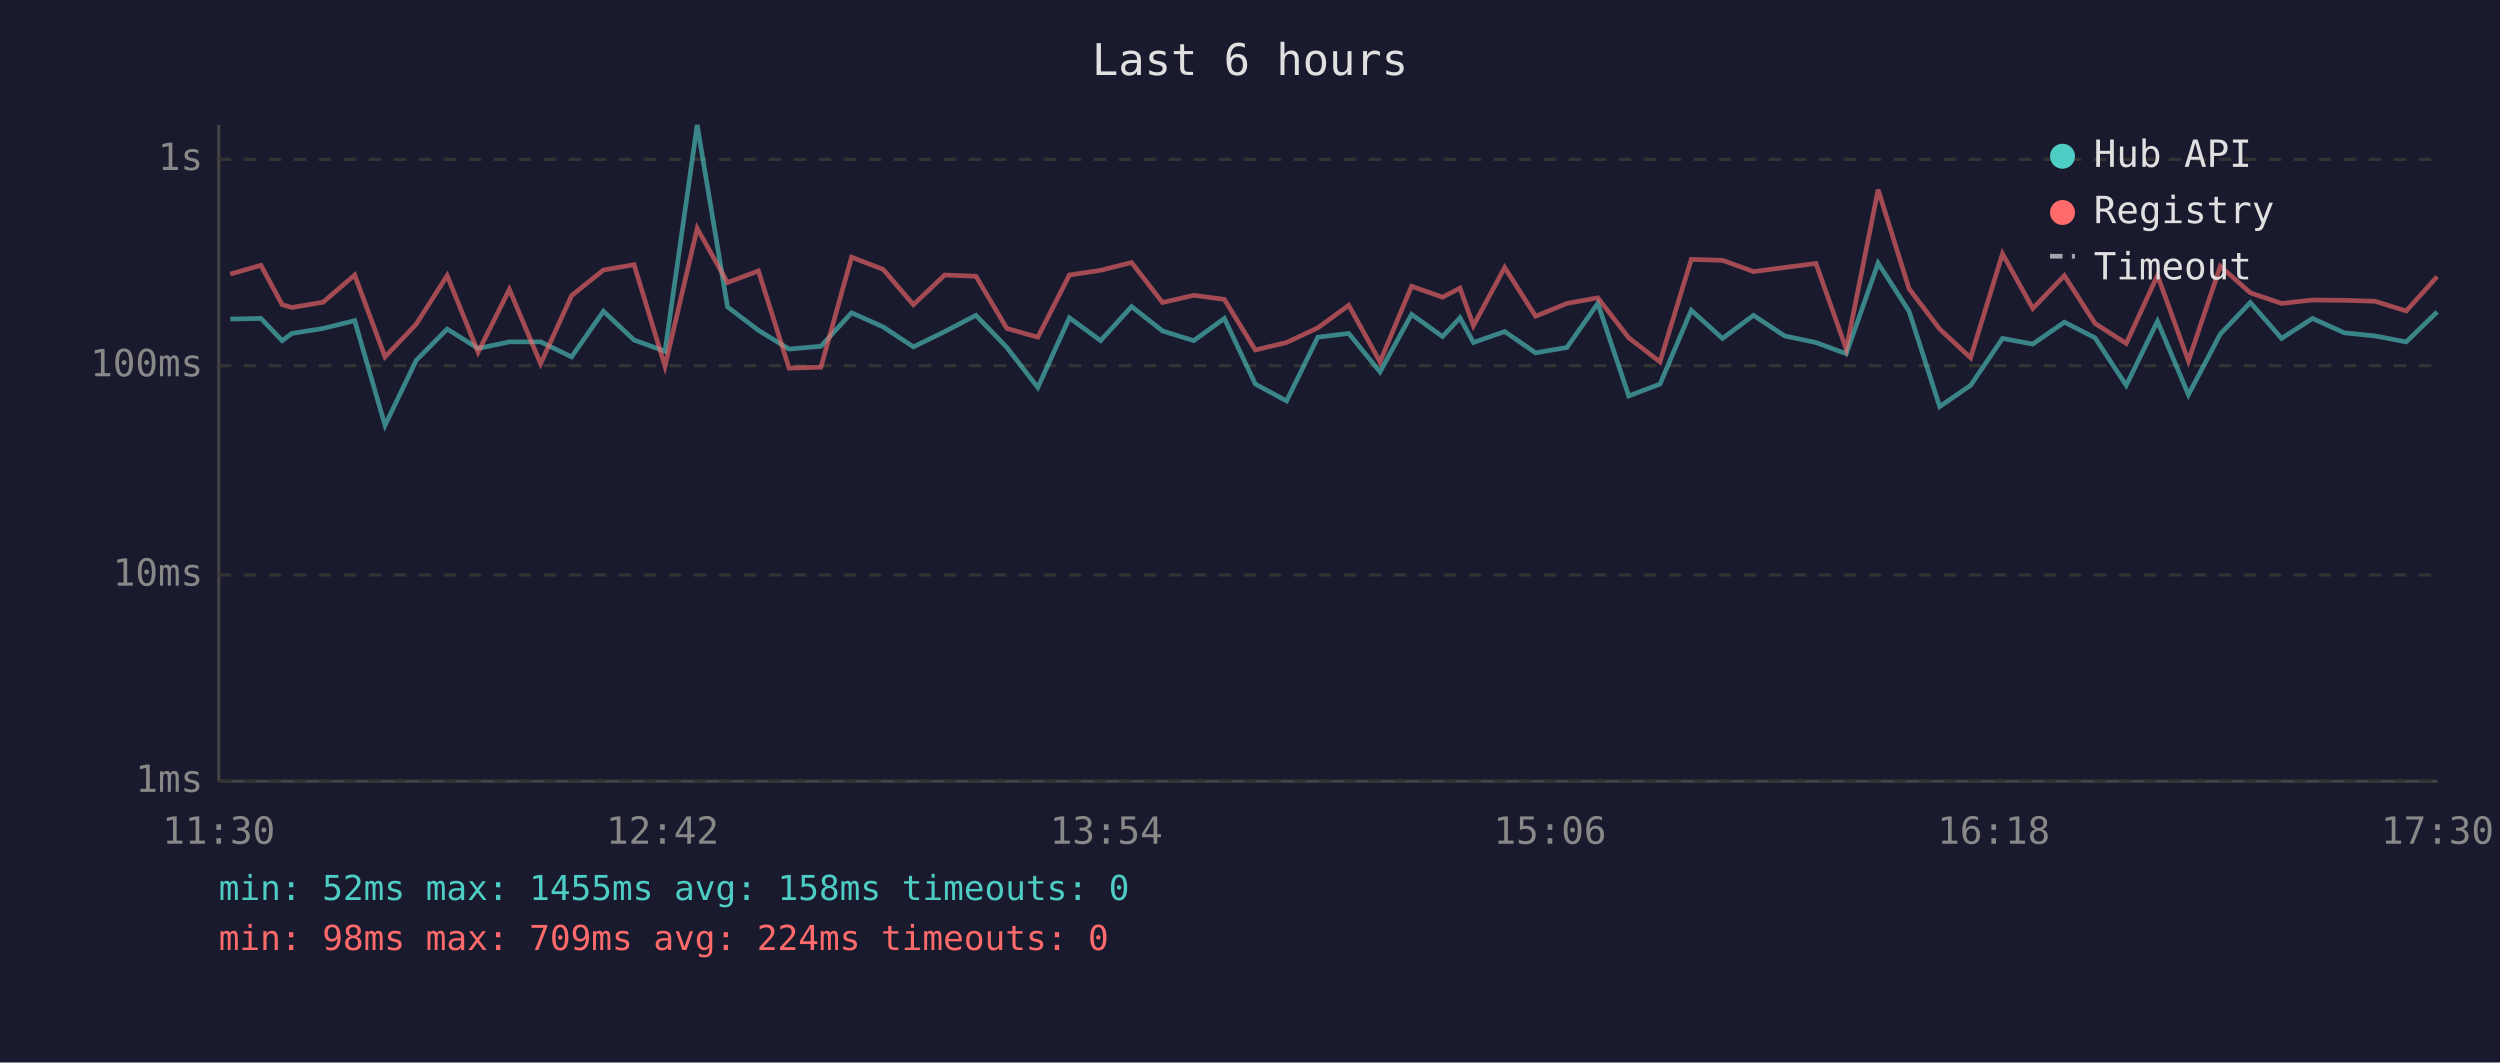
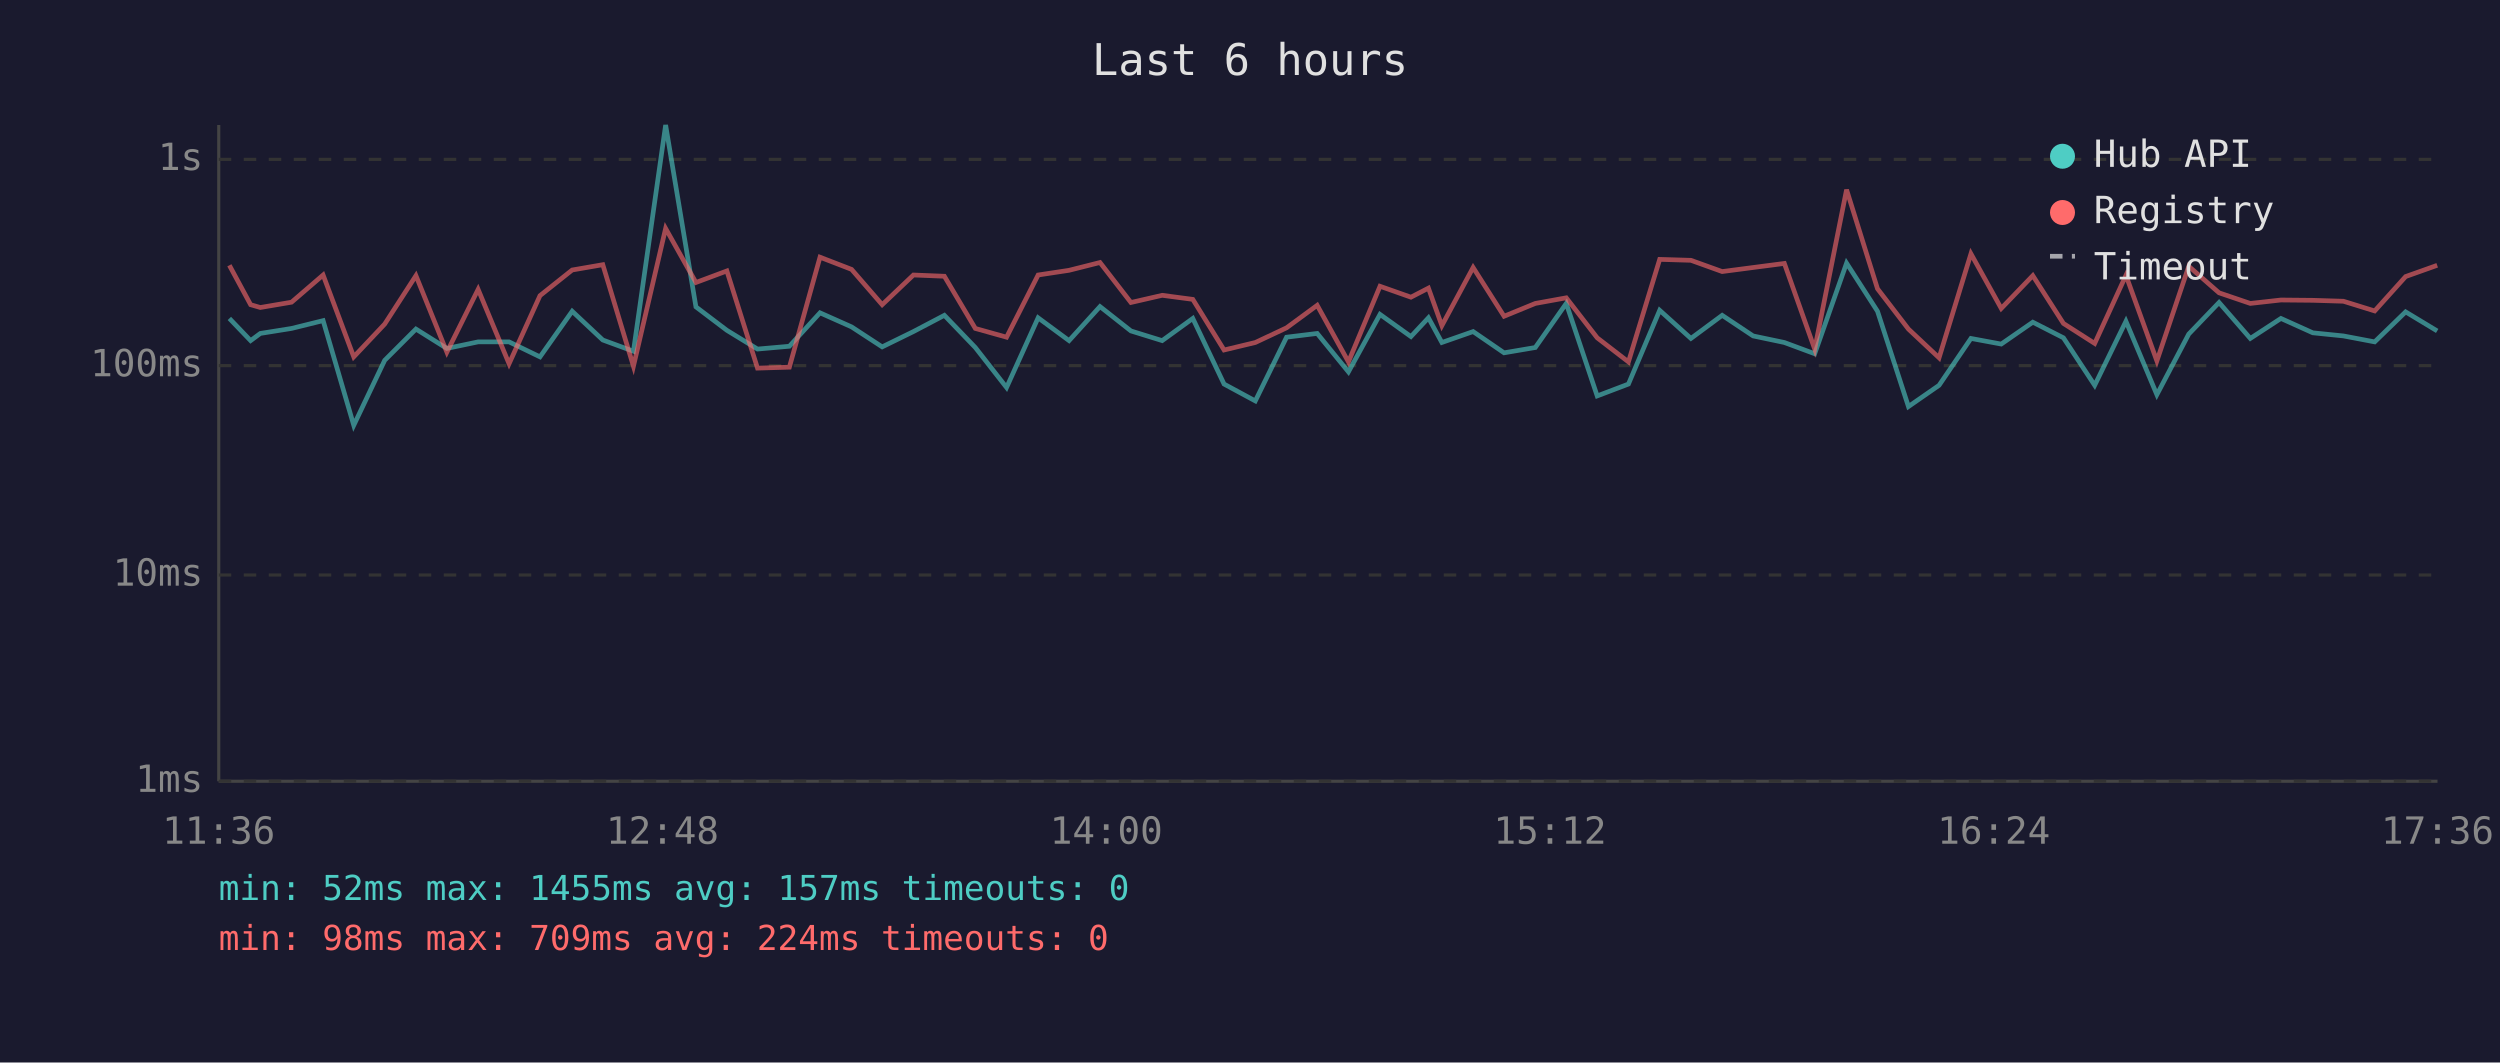
<svg xmlns="http://www.w3.org/2000/svg" viewBox="0 0 800 340" font-family="monospace" font-size="12">
  <rect width="800" height="340" fill="#1a1a2e" />
  <text x="400" y="24" fill="#e0e0e0" font-size="14" text-anchor="middle">Last 6 hours</text>
  <line x1="70" y1="40" x2="70" y2="250" stroke="#444" stroke-width="1" />
  <line x1="70" y1="250" x2="780" y2="250" stroke="#444" stroke-width="1" />
  <line x1="70" y1="250" x2="780" y2="250" stroke="#333" stroke-width="1" stroke-dasharray="4" />
  <text x="65" y="250" fill="#888" text-anchor="end" dominant-baseline="middle">1ms</text>
  <line x1="70" y1="184" x2="780" y2="184" stroke="#333" stroke-width="1" stroke-dasharray="4" />
  <text x="65" y="184" fill="#888" text-anchor="end" dominant-baseline="middle">10ms</text>
  <line x1="70" y1="117" x2="780" y2="117" stroke="#333" stroke-width="1" stroke-dasharray="4" />
  <text x="65" y="117" fill="#888" text-anchor="end" dominant-baseline="middle">100ms</text>
  <line x1="70" y1="51" x2="780" y2="51" stroke="#333" stroke-width="1" stroke-dasharray="4" />
  <text x="65" y="51" fill="#888" text-anchor="end" dominant-baseline="middle">1s</text>
-   <text x="70" y="270" fill="#888" text-anchor="middle">11:30</text>
-   <text x="212" y="270" fill="#888" text-anchor="middle">12:42</text>
-   <text x="354" y="270" fill="#888" text-anchor="middle">13:54</text>
-   <text x="496" y="270" fill="#888" text-anchor="middle">15:06</text>
-   <text x="638" y="270" fill="#888" text-anchor="middle">16:18</text>
-   <text x="780" y="270" fill="#888" text-anchor="middle">17:30</text>
-   <polyline points="73.7,102.1 83.5,101.9 90.3,109.0 93.4,106.7 103.4,105.1 113.5,102.6 123.2,136.1 133.2,115.3 143.1,105.3 153.0,111.5 163.0,109.4 173.0,109.4 182.9,114.2 193.1,99.6 202.9,108.8 212.8,112.4 223.1,40.0 232.8,98.2 242.7,105.7 252.5,111.7 262.7,110.8 272.5,100.1 282.6,104.6 292.3,111.0 302.3,106.1 312.3,100.9 322.2,111.2 332.1,124.0 342.2,101.7 352.2,109.0 362.1,98.1 372.0,105.9 382.0,109.0 391.8,101.9 401.7,122.9 411.7,128.3 421.7,107.9 431.6,106.7 441.6,119.0 451.7,100.6 461.6,107.7 467.2,101.7 471.5,109.6 481.5,106.1 491.4,112.9 501.4,111.2 511.3,97.1 521.2,126.7 531.2,122.9 541.2,99.3 551.2,108.3 561.1,100.9 571.1,107.5 581.1,109.6 590.8,113.2 601.0,84.2 610.9,99.6 620.7,130.1 630.6,123.3 640.8,108.3 650.5,110.1 660.6,103.1 670.4,108.1 680.4,123.3 690.4,102.8 700.3,126.3 710.5,106.9 720.1,96.8 730.1,108.3 740.0,101.9 750.2,106.5 760.0,107.5 770.0,109.4 779.9,99.8" fill="none" stroke="#4ecdc4" stroke-width="1.5" opacity="0.6" />
-   <polyline points="73.7,87.7 83.5,84.9 90.3,97.5 93.4,98.4 103.4,96.7 113.5,88.0 123.2,114.2 133.2,103.7 143.1,88.2 153.0,112.7 163.0,92.6 173.0,116.4 182.9,94.6 193.1,86.4 202.9,84.7 212.8,117.2 223.1,73.1 232.8,90.4 242.7,86.7 252.5,117.8 262.7,117.5 272.5,82.3 282.6,86.2 292.3,97.5 302.3,88.0 312.3,88.4 322.2,105.1 332.1,107.9 342.2,88.0 352.2,86.5 362.1,84.0 372.0,96.8 382.0,94.5 391.8,95.8 401.7,112.0 411.7,109.6 421.7,104.9 431.6,97.7 441.6,115.8 451.7,91.6 461.6,95.1 467.2,92.2 471.5,104.2 481.5,85.6 491.4,101.2 501.4,97.1 511.3,95.3 521.2,108.1 531.2,115.8 541.2,83.0 551.2,83.3 561.1,86.9 571.1,85.6 581.1,84.3 590.8,111.7 601.0,60.7 610.9,92.4 620.7,105.3 630.6,114.5 640.8,81.2 650.5,98.7 660.6,88.2 670.4,103.5 680.4,109.9 690.4,88.1 700.3,115.5 710.5,85.2 720.1,93.7 730.1,97.1 740.0,96.0 750.2,96.1 760.0,96.4 770.0,99.5 779.9,88.5" fill="none" stroke="#ff6b6b" stroke-width="1.5" opacity="0.6" />
+   <text x="70" y="270" fill="#888" text-anchor="middle">11:36</text>
+   <text x="212" y="270" fill="#888" text-anchor="middle">12:48</text>
+   <text x="354" y="270" fill="#888" text-anchor="middle">14:00</text>
+   <text x="496" y="270" fill="#888" text-anchor="middle">15:12</text>
+   <text x="638" y="270" fill="#888" text-anchor="middle">16:24</text>
+   <text x="780" y="270" fill="#888" text-anchor="middle">17:36</text>
+   <polyline points="73.4,101.9 80.2,109.0 83.3,106.7 93.3,105.1 103.4,102.6 113.2,136.1 123.1,115.3 133.1,105.3 143.0,111.5 153.0,109.4 162.9,109.4 172.8,114.2 183.1,99.6 192.9,108.8 202.7,112.4 213.0,40.0 222.7,98.2 232.6,105.7 242.4,111.7 252.6,110.8 262.4,100.1 272.5,104.6 282.3,111.0 292.3,106.1 302.2,100.9 312.1,111.2 322.1,124.0 332.2,101.7 342.1,109.0 352.0,98.1 361.9,105.9 371.9,109.0 381.7,101.9 391.7,122.9 401.7,128.3 411.7,107.9 421.5,106.7 431.5,119.0 441.6,100.6 451.5,107.7 457.1,101.7 461.4,109.6 471.4,106.1 481.3,112.9 491.3,111.2 501.2,97.1 511.1,126.7 521.1,122.9 531.1,99.3 541.1,108.3 551.1,100.9 561.0,107.5 571.0,109.6 580.7,113.2 590.9,84.2 600.8,99.6 610.7,130.1 620.5,123.3 630.7,108.3 640.4,110.1 650.5,103.1 660.3,108.1 670.3,123.3 680.3,102.8 690.2,126.3 700.4,106.9 710.1,96.8 720.1,108.3 729.9,101.9 740.1,106.5 749.9,107.5 759.9,109.4 769.8,99.8 779.9,105.9" fill="none" stroke="#4ecdc4" stroke-width="1.5" opacity="0.6" />
+   <polyline points="73.4,84.9 80.2,97.5 83.3,98.4 93.3,96.7 103.4,88.0 113.2,114.2 123.1,103.7 133.1,88.2 143.0,112.7 153.0,92.6 162.9,116.4 172.8,94.6 183.1,86.4 192.9,84.7 202.7,117.2 213.0,73.1 222.7,90.4 232.6,86.7 242.4,117.8 252.6,117.5 262.4,82.3 272.5,86.2 282.3,97.5 292.3,88.0 302.2,88.4 312.1,105.1 322.1,107.9 332.2,88.0 342.1,86.5 352.0,84.0 361.9,96.8 371.9,94.5 381.7,95.8 391.7,112.0 401.7,109.6 411.7,104.9 421.5,97.7 431.5,115.8 441.6,91.6 451.5,95.1 457.1,92.2 461.4,104.2 471.4,85.6 481.3,101.2 491.3,97.1 501.2,95.3 511.1,108.1 521.1,115.8 531.1,83.0 541.1,83.3 551.1,86.9 561.0,85.6 571.0,84.3 580.7,111.7 590.9,60.7 600.8,92.4 610.7,105.3 620.5,114.5 630.7,81.2 640.4,98.7 650.5,88.2 660.3,103.5 670.3,109.9 680.3,88.1 690.2,115.5 700.4,85.2 710.1,93.7 720.1,97.1 729.9,96.0 740.1,96.1 749.9,96.4 759.9,99.5 769.8,88.5 779.9,84.9" fill="none" stroke="#ff6b6b" stroke-width="1.5" opacity="0.6" />
  <circle cx="660" cy="50" r="4" fill="#4ecdc4" />
  <text x="670" y="50" fill="#e0e0e0" dominant-baseline="middle">Hub API</text>
  <circle cx="660" cy="68" r="4" fill="#ff6b6b" />
  <text x="670" y="68" fill="#e0e0e0" dominant-baseline="middle">Registry</text>
  <line x1="656" y1="82" x2="664" y2="82" stroke="#e0e0e0" stroke-width="1.5" stroke-dasharray="4,3" opacity="0.7" />
  <text x="670" y="86" fill="#e0e0e0" dominant-baseline="middle">Timeout</text>
-   <text x="70" y="288" fill="#4ecdc4" font-size="11">min: 52ms  max: 1455ms  avg: 158ms  timeouts: 0</text>
+   <text x="70" y="288" fill="#4ecdc4" font-size="11">min: 52ms  max: 1455ms  avg: 157ms  timeouts: 0</text>
  <text x="70" y="304" fill="#ff6b6b" font-size="11">min: 98ms  max: 709ms  avg: 224ms  timeouts: 0</text>
</svg>
